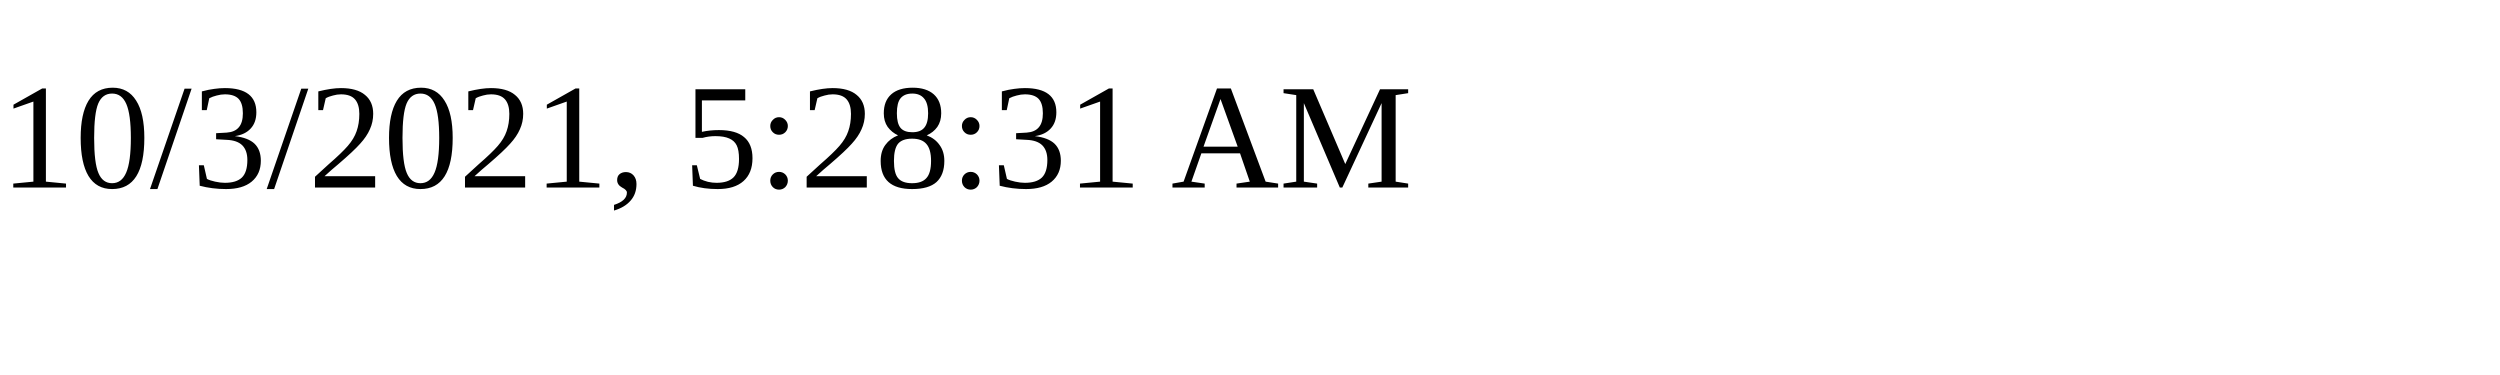
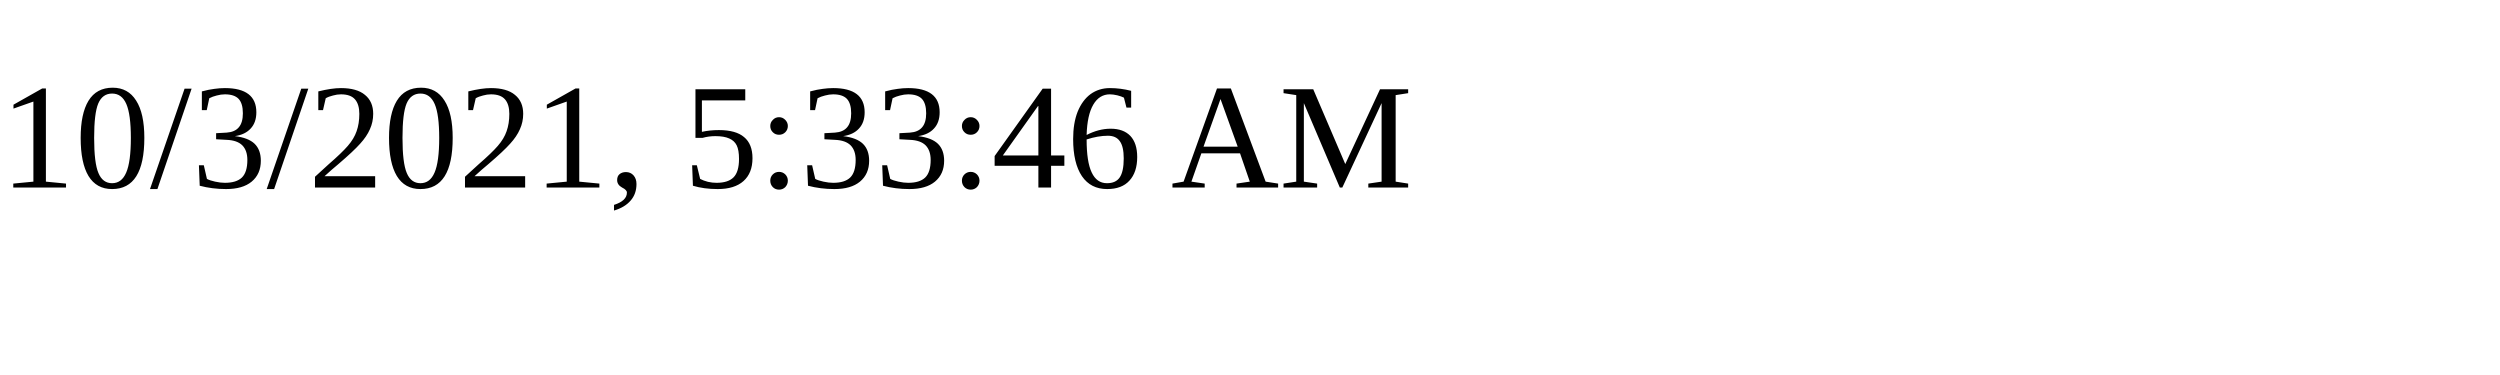
<svg xmlns="http://www.w3.org/2000/svg" height="30" width="200">
-   <text x="0" y="15">10/3/2021, 5:28:31 AM</text>
+   <text x="0" y="15">10/3/2021, 5:33:46 AM</text>
</svg>
